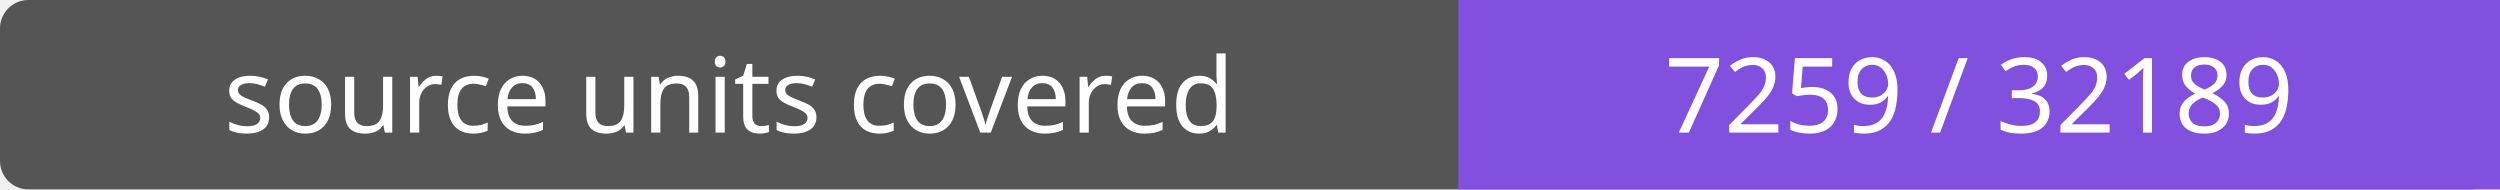
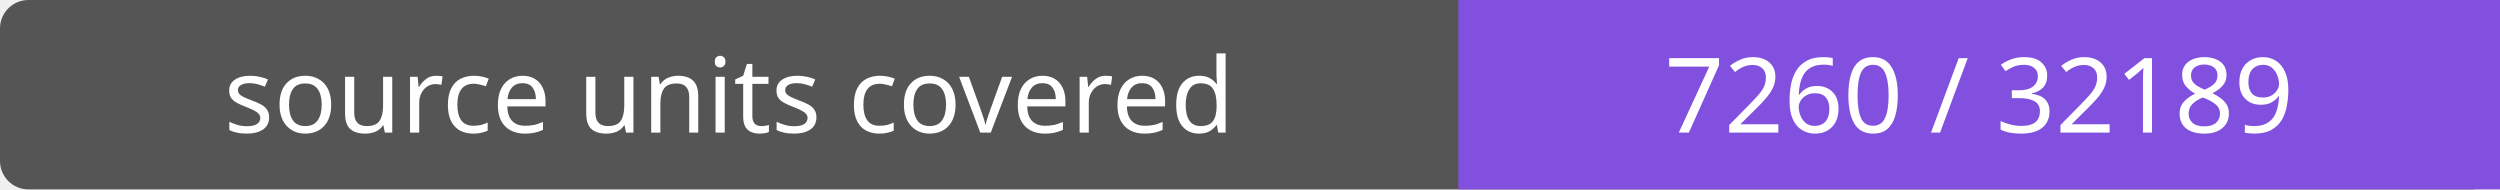
- <svg xmlns="http://www.w3.org/2000/svg" width="264" height="20" role="img" aria-label="source units covered: 7259 / 32189">
+ <svg xmlns="http://www.w3.org/2000/svg" width="264" height="20" role="img" aria-label="source units covered: 7260 / 32189">
  <rect width="264" height="20" rx="3" fill="#555" />
  <path fill="#8250df" d="M154 0h110v20H154z" />
  <g fill="#fff" text-anchor="middle" font-family="Verdana,sans-serif" font-size="11">
    <text x="77.0" y="14">source units covered</text>
-     <text x="209.0" y="14">7259 / 32189</text>
+     <text x="209.0" y="14">7260 / 32189</text>
  </g>
</svg>
